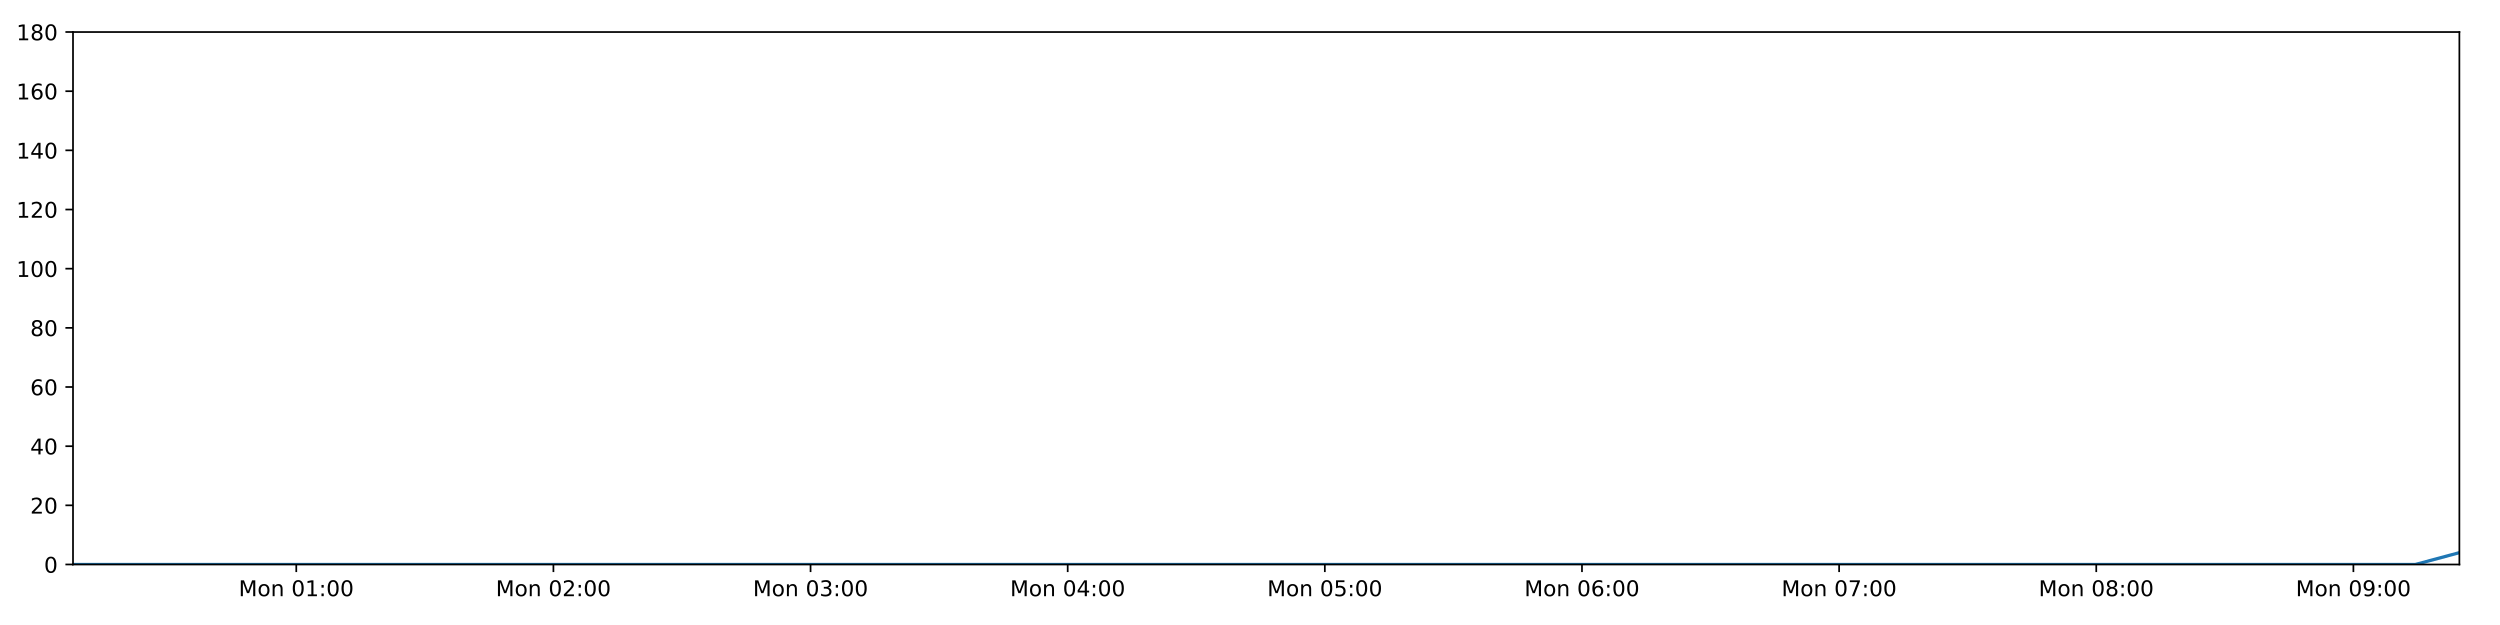
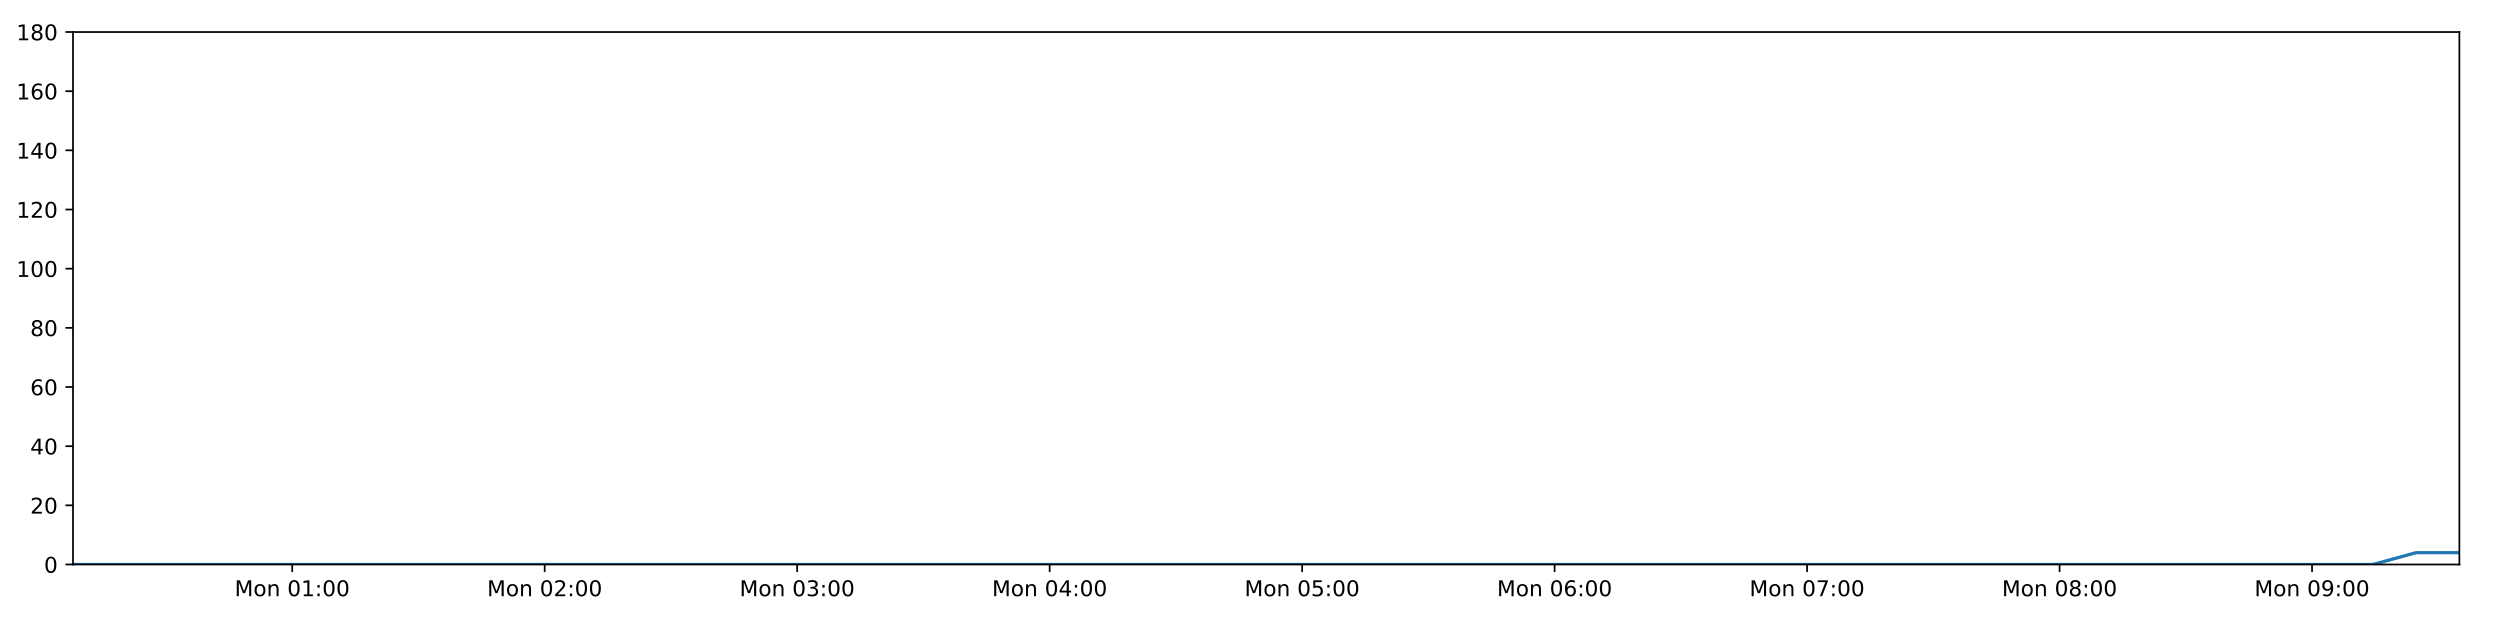
<svg xmlns="http://www.w3.org/2000/svg" xmlns:xlink="http://www.w3.org/1999/xlink" height="288pt" version="1.1" viewBox="0 0 1152 288" width="1152pt">
  <defs>
    <style type="text/css">
*{stroke-linecap:butt;stroke-linejoin:round;}
  </style>
  </defs>
  <g id="figure_1">
    <g id="patch_1">
      <path d="M 0 288  L 1152 288  L 1152 0  L 0 0  z " style="fill:#ffffff;" />
    </g>
    <g id="axes_1">
      <g id="patch_2">
        <path d="M 33.64 260.12  L 1133.28 260.12  L 1133.28 14.76  L 33.64 14.76  z " style="fill:#ffffff;" />
      </g>
      <g id="matplotlib.axis_1">
        <g id="xtick_1">
          <g id="line2d_1">
            <defs>
-               <path d="M 0 0  L 0 3.5  " id="m5eaa6d59c9" style="stroke:#000000;stroke-width:0.8;" />
-             </defs>
-             <g>
-               <use style="stroke:#000000;stroke-width:0.8;" x="136.523" xlink:href="#m5eaa6d59c9" y="260.12" />
+               <path d="M 0 0  L 0 3.5  " id="mce64c0d902" style="stroke:#000000;stroke-width:0.8;" />
+             </defs>
+             <g>
+               <use style="stroke:#000000;stroke-width:0.8;" x="134.657" xlink:href="#mce64c0d902" y="260.12" />
            </g>
          </g>
          <g id="text_1">
            <defs>
              <path d="M 9.812 72.906  L 24.516 72.906  L 43.109 23.297  L 61.812 72.906  L 76.516 72.906  L 76.516 0  L 66.891 0  L 66.891 64.016  L 48.094 14.016  L 38.188 14.016  L 19.391 64.016  L 19.391 0  L 9.812 0  z " id="DejaVuSans-77" />
              <path d="M 30.609 48.391  Q 23.391 48.391 19.188 42.75  Q 14.984 37.109 14.984 27.297  Q 14.984 17.484 19.156 11.844  Q 23.344 6.203 30.609 6.203  Q 37.797 6.203 41.984 11.859  Q 46.188 17.531 46.188 27.297  Q 46.188 37.016 41.984 42.703  Q 37.797 48.391 30.609 48.391  z M 30.609 56  Q 42.328 56 49.016 48.375  Q 55.719 40.766 55.719 27.297  Q 55.719 13.875 49.016 6.219  Q 42.328 -1.422 30.609 -1.422  Q 18.844 -1.422 12.172 6.219  Q 5.516 13.875 5.516 27.297  Q 5.516 40.766 12.172 48.375  Q 18.844 56 30.609 56  z " id="DejaVuSans-111" />
              <path d="M 54.891 33.016  L 54.891 0  L 45.906 0  L 45.906 32.719  Q 45.906 40.484 42.875 44.328  Q 39.844 48.188 33.797 48.188  Q 26.516 48.188 22.312 43.547  Q 18.109 38.922 18.109 30.906  L 18.109 0  L 9.078 0  L 9.078 54.688  L 18.109 54.688  L 18.109 46.188  Q 21.344 51.125 25.703 53.562  Q 30.078 56 35.797 56  Q 45.219 56 50.047 50.172  Q 54.891 44.344 54.891 33.016  z " id="DejaVuSans-110" />
              <path id="DejaVuSans-32" />
              <path d="M 31.781 66.406  Q 24.172 66.406 20.328 58.906  Q 16.5 51.422 16.5 36.375  Q 16.5 21.391 20.328 13.891  Q 24.172 6.391 31.781 6.391  Q 39.453 6.391 43.281 13.891  Q 47.125 21.391 47.125 36.375  Q 47.125 51.422 43.281 58.906  Q 39.453 66.406 31.781 66.406  z M 31.781 74.219  Q 44.047 74.219 50.516 64.516  Q 56.984 54.828 56.984 36.375  Q 56.984 17.969 50.516 8.266  Q 44.047 -1.422 31.781 -1.422  Q 19.531 -1.422 13.062 8.266  Q 6.594 17.969 6.594 36.375  Q 6.594 54.828 13.062 64.516  Q 19.531 74.219 31.781 74.219  z " id="DejaVuSans-48" />
              <path d="M 12.406 8.297  L 28.516 8.297  L 28.516 63.922  L 10.984 60.406  L 10.984 69.391  L 28.422 72.906  L 38.281 72.906  L 38.281 8.297  L 54.391 8.297  L 54.391 0  L 12.406 0  z " id="DejaVuSans-49" />
              <path d="M 11.719 12.406  L 22.016 12.406  L 22.016 0  L 11.719 0  z M 11.719 51.703  L 22.016 51.703  L 22.016 39.312  L 11.719 39.312  z " id="DejaVuSans-58" />
            </defs>
-             <g transform="translate(109.982 274.7184)scale(0.1 -0.1)">
+             <g transform="translate(108.1163 274.7184)scale(0.1 -0.1)">
              <use xlink:href="#DejaVuSans-77" />
              <use x="86.279" xlink:href="#DejaVuSans-111" />
              <use x="147.461" xlink:href="#DejaVuSans-110" />
              <use x="210.84" xlink:href="#DejaVuSans-32" />
              <use x="242.627" xlink:href="#DejaVuSans-48" />
              <use x="306.25" xlink:href="#DejaVuSans-49" />
              <use x="369.873" xlink:href="#DejaVuSans-58" />
              <use x="403.564" xlink:href="#DejaVuSans-48" />
              <use x="467.188" xlink:href="#DejaVuSans-48" />
            </g>
          </g>
        </g>
        <g id="xtick_2">
          <g id="line2d_2">
            <g>
-               <use style="stroke:#000000;stroke-width:0.8;" x="255.013" xlink:href="#m5eaa6d59c9" y="260.12" />
+               <use style="stroke:#000000;stroke-width:0.8;" x="250.998" xlink:href="#mce64c0d902" y="260.12" />
            </g>
          </g>
          <g id="text_2">
            <defs>
              <path d="M 19.188 8.297  L 53.609 8.297  L 53.609 0  L 7.328 0  L 7.328 8.297  Q 12.938 14.109 22.625 23.891  Q 32.328 33.688 34.812 36.531  Q 39.547 41.844 41.422 45.531  Q 43.312 49.219 43.312 52.781  Q 43.312 58.594 39.234 62.25  Q 35.156 65.922 28.609 65.922  Q 23.969 65.922 18.812 64.312  Q 13.672 62.703 7.812 59.422  L 7.812 69.391  Q 13.766 71.781 18.938 73  Q 24.125 74.219 28.422 74.219  Q 39.75 74.219 46.484 68.547  Q 53.219 62.891 53.219 53.422  Q 53.219 48.922 51.531 44.891  Q 49.859 40.875 45.406 35.406  Q 44.188 33.984 37.641 27.219  Q 31.109 20.453 19.188 8.297  z " id="DejaVuSans-50" />
            </defs>
-             <g transform="translate(228.4724 274.7184)scale(0.1 -0.1)">
+             <g transform="translate(224.4578 274.7184)scale(0.1 -0.1)">
              <use xlink:href="#DejaVuSans-77" />
              <use x="86.279" xlink:href="#DejaVuSans-111" />
              <use x="147.461" xlink:href="#DejaVuSans-110" />
              <use x="210.84" xlink:href="#DejaVuSans-32" />
              <use x="242.627" xlink:href="#DejaVuSans-48" />
              <use x="306.25" xlink:href="#DejaVuSans-50" />
              <use x="369.873" xlink:href="#DejaVuSans-58" />
              <use x="403.564" xlink:href="#DejaVuSans-48" />
              <use x="467.188" xlink:href="#DejaVuSans-48" />
            </g>
          </g>
        </g>
        <g id="xtick_3">
          <g id="line2d_3">
            <g>
-               <use style="stroke:#000000;stroke-width:0.8;" x="373.503" xlink:href="#m5eaa6d59c9" y="260.12" />
+               <use style="stroke:#000000;stroke-width:0.8;" x="367.34" xlink:href="#mce64c0d902" y="260.12" />
            </g>
          </g>
          <g id="text_3">
            <defs>
              <path d="M 40.578 39.312  Q 47.656 37.797 51.625 33  Q 55.609 28.219 55.609 21.188  Q 55.609 10.406 48.188 4.484  Q 40.766 -1.422 27.094 -1.422  Q 22.516 -1.422 17.656 -0.516  Q 12.797 0.391 7.625 2.203  L 7.625 11.719  Q 11.719 9.328 16.594 8.109  Q 21.484 6.891 26.812 6.891  Q 36.078 6.891 40.938 10.547  Q 45.797 14.203 45.797 21.188  Q 45.797 27.641 41.281 31.266  Q 36.766 34.906 28.719 34.906  L 20.219 34.906  L 20.219 43.016  L 29.109 43.016  Q 36.375 43.016 40.234 45.922  Q 44.094 48.828 44.094 54.297  Q 44.094 59.906 40.109 62.906  Q 36.141 65.922 28.719 65.922  Q 24.656 65.922 20.016 65.031  Q 15.375 64.156 9.812 62.312  L 9.812 71.094  Q 15.438 72.656 20.344 73.438  Q 25.25 74.219 29.594 74.219  Q 40.828 74.219 47.359 69.109  Q 53.906 64.016 53.906 55.328  Q 53.906 49.266 50.438 45.094  Q 46.969 40.922 40.578 39.312  z " id="DejaVuSans-51" />
            </defs>
-             <g transform="translate(346.9627 274.7184)scale(0.1 -0.1)">
+             <g transform="translate(340.7994 274.7184)scale(0.1 -0.1)">
              <use xlink:href="#DejaVuSans-77" />
              <use x="86.279" xlink:href="#DejaVuSans-111" />
              <use x="147.461" xlink:href="#DejaVuSans-110" />
              <use x="210.84" xlink:href="#DejaVuSans-32" />
              <use x="242.627" xlink:href="#DejaVuSans-48" />
              <use x="306.25" xlink:href="#DejaVuSans-51" />
              <use x="369.873" xlink:href="#DejaVuSans-58" />
              <use x="403.564" xlink:href="#DejaVuSans-48" />
              <use x="467.188" xlink:href="#DejaVuSans-48" />
            </g>
          </g>
        </g>
        <g id="xtick_4">
          <g id="line2d_4">
            <g>
-               <use style="stroke:#000000;stroke-width:0.8;" x="491.994" xlink:href="#m5eaa6d59c9" y="260.12" />
+               <use style="stroke:#000000;stroke-width:0.8;" x="483.682" xlink:href="#mce64c0d902" y="260.12" />
            </g>
          </g>
          <g id="text_4">
            <defs>
              <path d="M 37.797 64.312  L 12.891 25.391  L 37.797 25.391  z M 35.203 72.906  L 47.609 72.906  L 47.609 25.391  L 58.016 25.391  L 58.016 17.188  L 47.609 17.188  L 47.609 0  L 37.797 0  L 37.797 17.188  L 4.891 17.188  L 4.891 26.703  z " id="DejaVuSans-52" />
            </defs>
-             <g transform="translate(465.453 274.7184)scale(0.1 -0.1)">
+             <g transform="translate(457.1409 274.7184)scale(0.1 -0.1)">
              <use xlink:href="#DejaVuSans-77" />
              <use x="86.279" xlink:href="#DejaVuSans-111" />
              <use x="147.461" xlink:href="#DejaVuSans-110" />
              <use x="210.84" xlink:href="#DejaVuSans-32" />
              <use x="242.627" xlink:href="#DejaVuSans-48" />
              <use x="306.25" xlink:href="#DejaVuSans-52" />
              <use x="369.873" xlink:href="#DejaVuSans-58" />
              <use x="403.564" xlink:href="#DejaVuSans-48" />
              <use x="467.188" xlink:href="#DejaVuSans-48" />
            </g>
          </g>
        </g>
        <g id="xtick_5">
          <g id="line2d_5">
            <g>
-               <use style="stroke:#000000;stroke-width:0.8;" x="610.484" xlink:href="#m5eaa6d59c9" y="260.12" />
+               <use style="stroke:#000000;stroke-width:0.8;" x="600.023" xlink:href="#mce64c0d902" y="260.12" />
            </g>
          </g>
          <g id="text_5">
            <defs>
              <path d="M 10.797 72.906  L 49.516 72.906  L 49.516 64.594  L 19.828 64.594  L 19.828 46.734  Q 21.969 47.469 24.109 47.828  Q 26.266 48.188 28.422 48.188  Q 40.625 48.188 47.75 41.5  Q 54.891 34.812 54.891 23.391  Q 54.891 11.625 47.562 5.094  Q 40.234 -1.422 26.906 -1.422  Q 22.312 -1.422 17.547 -0.641  Q 12.797 0.141 7.719 1.703  L 7.719 11.625  Q 12.109 9.234 16.797 8.062  Q 21.484 6.891 26.703 6.891  Q 35.156 6.891 40.078 11.328  Q 45.016 15.766 45.016 23.391  Q 45.016 31 40.078 35.438  Q 35.156 39.891 26.703 39.891  Q 22.75 39.891 18.812 39.016  Q 14.891 38.141 10.797 36.281  z " id="DejaVuSans-53" />
            </defs>
-             <g transform="translate(583.9434 274.7184)scale(0.1 -0.1)">
+             <g transform="translate(573.4824 274.7184)scale(0.1 -0.1)">
              <use xlink:href="#DejaVuSans-77" />
              <use x="86.279" xlink:href="#DejaVuSans-111" />
              <use x="147.461" xlink:href="#DejaVuSans-110" />
              <use x="210.84" xlink:href="#DejaVuSans-32" />
              <use x="242.627" xlink:href="#DejaVuSans-48" />
              <use x="306.25" xlink:href="#DejaVuSans-53" />
              <use x="369.873" xlink:href="#DejaVuSans-58" />
              <use x="403.564" xlink:href="#DejaVuSans-48" />
              <use x="467.188" xlink:href="#DejaVuSans-48" />
            </g>
          </g>
        </g>
        <g id="xtick_6">
          <g id="line2d_6">
            <g>
-               <use style="stroke:#000000;stroke-width:0.8;" x="728.974" xlink:href="#m5eaa6d59c9" y="260.12" />
+               <use style="stroke:#000000;stroke-width:0.8;" x="716.365" xlink:href="#mce64c0d902" y="260.12" />
            </g>
          </g>
          <g id="text_6">
            <defs>
              <path d="M 33.016 40.375  Q 26.375 40.375 22.484 35.828  Q 18.609 31.297 18.609 23.391  Q 18.609 15.531 22.484 10.953  Q 26.375 6.391 33.016 6.391  Q 39.656 6.391 43.531 10.953  Q 47.406 15.531 47.406 23.391  Q 47.406 31.297 43.531 35.828  Q 39.656 40.375 33.016 40.375  z M 52.594 71.297  L 52.594 62.312  Q 48.875 64.062 45.094 64.984  Q 41.312 65.922 37.594 65.922  Q 27.828 65.922 22.672 59.328  Q 17.531 52.734 16.797 39.406  Q 19.672 43.656 24.016 45.922  Q 28.375 48.188 33.594 48.188  Q 44.578 48.188 50.953 41.516  Q 57.328 34.859 57.328 23.391  Q 57.328 12.156 50.688 5.359  Q 44.047 -1.422 33.016 -1.422  Q 20.359 -1.422 13.672 8.266  Q 6.984 17.969 6.984 36.375  Q 6.984 53.656 15.188 63.938  Q 23.391 74.219 37.203 74.219  Q 40.922 74.219 44.703 73.484  Q 48.484 72.75 52.594 71.297  z " id="DejaVuSans-54" />
            </defs>
-             <g transform="translate(702.4337 274.7184)scale(0.1 -0.1)">
+             <g transform="translate(689.824 274.7184)scale(0.1 -0.1)">
              <use xlink:href="#DejaVuSans-77" />
              <use x="86.279" xlink:href="#DejaVuSans-111" />
              <use x="147.461" xlink:href="#DejaVuSans-110" />
              <use x="210.84" xlink:href="#DejaVuSans-32" />
              <use x="242.627" xlink:href="#DejaVuSans-48" />
              <use x="306.25" xlink:href="#DejaVuSans-54" />
              <use x="369.873" xlink:href="#DejaVuSans-58" />
              <use x="403.564" xlink:href="#DejaVuSans-48" />
              <use x="467.188" xlink:href="#DejaVuSans-48" />
            </g>
          </g>
        </g>
        <g id="xtick_7">
          <g id="line2d_7">
            <g>
-               <use style="stroke:#000000;stroke-width:0.8;" x="847.465" xlink:href="#m5eaa6d59c9" y="260.12" />
+               <use style="stroke:#000000;stroke-width:0.8;" x="832.706" xlink:href="#mce64c0d902" y="260.12" />
            </g>
          </g>
          <g id="text_7">
            <defs>
              <path d="M 8.203 72.906  L 55.078 72.906  L 55.078 68.703  L 28.609 0  L 18.312 0  L 43.219 64.594  L 8.203 64.594  z " id="DejaVuSans-55" />
            </defs>
-             <g transform="translate(820.924 274.7184)scale(0.1 -0.1)">
+             <g transform="translate(806.1655 274.7184)scale(0.1 -0.1)">
              <use xlink:href="#DejaVuSans-77" />
              <use x="86.279" xlink:href="#DejaVuSans-111" />
              <use x="147.461" xlink:href="#DejaVuSans-110" />
              <use x="210.84" xlink:href="#DejaVuSans-32" />
              <use x="242.627" xlink:href="#DejaVuSans-48" />
              <use x="306.25" xlink:href="#DejaVuSans-55" />
              <use x="369.873" xlink:href="#DejaVuSans-58" />
              <use x="403.564" xlink:href="#DejaVuSans-48" />
              <use x="467.188" xlink:href="#DejaVuSans-48" />
            </g>
          </g>
        </g>
        <g id="xtick_8">
          <g id="line2d_8">
            <g>
-               <use style="stroke:#000000;stroke-width:0.8;" x="965.955" xlink:href="#m5eaa6d59c9" y="260.12" />
+               <use style="stroke:#000000;stroke-width:0.8;" x="949.048" xlink:href="#mce64c0d902" y="260.12" />
            </g>
          </g>
          <g id="text_8">
            <defs>
              <path d="M 31.781 34.625  Q 24.75 34.625 20.719 30.859  Q 16.703 27.094 16.703 20.516  Q 16.703 13.922 20.719 10.156  Q 24.75 6.391 31.781 6.391  Q 38.812 6.391 42.859 10.172  Q 46.922 13.969 46.922 20.516  Q 46.922 27.094 42.891 30.859  Q 38.875 34.625 31.781 34.625  z M 21.922 38.812  Q 15.578 40.375 12.031 44.719  Q 8.5 49.078 8.5 55.328  Q 8.5 64.062 14.719 69.141  Q 20.953 74.219 31.781 74.219  Q 42.672 74.219 48.875 69.141  Q 55.078 64.062 55.078 55.328  Q 55.078 49.078 51.531 44.719  Q 48 40.375 41.703 38.812  Q 48.828 37.156 52.797 32.312  Q 56.781 27.484 56.781 20.516  Q 56.781 9.906 50.312 4.234  Q 43.844 -1.422 31.781 -1.422  Q 19.734 -1.422 13.25 4.234  Q 6.781 9.906 6.781 20.516  Q 6.781 27.484 10.781 32.312  Q 14.797 37.156 21.922 38.812  z M 18.312 54.391  Q 18.312 48.734 21.844 45.562  Q 25.391 42.391 31.781 42.391  Q 38.141 42.391 41.719 45.562  Q 45.312 48.734 45.312 54.391  Q 45.312 60.062 41.719 63.234  Q 38.141 66.406 31.781 66.406  Q 25.391 66.406 21.844 63.234  Q 18.312 60.062 18.312 54.391  z " id="DejaVuSans-56" />
            </defs>
-             <g transform="translate(939.4143 274.7184)scale(0.1 -0.1)">
+             <g transform="translate(922.5071 274.7184)scale(0.1 -0.1)">
              <use xlink:href="#DejaVuSans-77" />
              <use x="86.279" xlink:href="#DejaVuSans-111" />
              <use x="147.461" xlink:href="#DejaVuSans-110" />
              <use x="210.84" xlink:href="#DejaVuSans-32" />
              <use x="242.627" xlink:href="#DejaVuSans-48" />
              <use x="306.25" xlink:href="#DejaVuSans-56" />
              <use x="369.873" xlink:href="#DejaVuSans-58" />
              <use x="403.564" xlink:href="#DejaVuSans-48" />
              <use x="467.188" xlink:href="#DejaVuSans-48" />
            </g>
          </g>
        </g>
        <g id="xtick_9">
          <g id="line2d_9">
            <g>
-               <use style="stroke:#000000;stroke-width:0.8;" x="1084.445" xlink:href="#m5eaa6d59c9" y="260.12" />
+               <use style="stroke:#000000;stroke-width:0.8;" x="1065.389" xlink:href="#mce64c0d902" y="260.12" />
            </g>
          </g>
          <g id="text_9">
            <defs>
              <path d="M 10.984 1.516  L 10.984 10.5  Q 14.703 8.734 18.5 7.812  Q 22.312 6.891 25.984 6.891  Q 35.75 6.891 40.891 13.453  Q 46.047 20.016 46.781 33.406  Q 43.953 29.203 39.594 26.953  Q 35.25 24.703 29.984 24.703  Q 19.047 24.703 12.672 31.312  Q 6.297 37.938 6.297 49.422  Q 6.297 60.641 12.938 67.422  Q 19.578 74.219 30.609 74.219  Q 43.266 74.219 49.922 64.516  Q 56.594 54.828 56.594 36.375  Q 56.594 19.141 48.406 8.859  Q 40.234 -1.422 26.422 -1.422  Q 22.703 -1.422 18.891 -0.688  Q 15.094 0.047 10.984 1.516  z M 30.609 32.422  Q 37.25 32.422 41.125 36.953  Q 45.016 41.5 45.016 49.422  Q 45.016 57.281 41.125 61.844  Q 37.25 66.406 30.609 66.406  Q 23.969 66.406 20.094 61.844  Q 16.219 57.281 16.219 49.422  Q 16.219 41.5 20.094 36.953  Q 23.969 32.422 30.609 32.422  z " id="DejaVuSans-57" />
            </defs>
-             <g transform="translate(1057.905 274.7184)scale(0.1 -0.1)">
+             <g transform="translate(1038.849 274.7184)scale(0.1 -0.1)">
              <use xlink:href="#DejaVuSans-77" />
              <use x="86.279" xlink:href="#DejaVuSans-111" />
              <use x="147.461" xlink:href="#DejaVuSans-110" />
              <use x="210.84" xlink:href="#DejaVuSans-32" />
              <use x="242.627" xlink:href="#DejaVuSans-48" />
              <use x="306.25" xlink:href="#DejaVuSans-57" />
              <use x="369.873" xlink:href="#DejaVuSans-58" />
              <use x="403.564" xlink:href="#DejaVuSans-48" />
              <use x="467.188" xlink:href="#DejaVuSans-48" />
            </g>
          </g>
        </g>
      </g>
      <g id="matplotlib.axis_2">
        <g id="ytick_1">
          <g id="line2d_10">
            <defs>
-               <path d="M 0 0  L -3.5 0  " id="mf97344226a" style="stroke:#000000;stroke-width:0.8;" />
-             </defs>
-             <g>
-               <use style="stroke:#000000;stroke-width:0.8;" x="33.64" xlink:href="#mf97344226a" y="260.12" />
+               <path d="M 0 0  L -3.5 0  " id="m6769793d15" style="stroke:#000000;stroke-width:0.8;" />
+             </defs>
+             <g>
+               <use style="stroke:#000000;stroke-width:0.8;" x="33.64" xlink:href="#m6769793d15" y="260.12" />
            </g>
          </g>
          <g id="text_10">
            <g transform="translate(20.2775 263.9192)scale(0.1 -0.1)">
              <use xlink:href="#DejaVuSans-48" />
            </g>
          </g>
        </g>
        <g id="ytick_2">
          <g id="line2d_11">
            <g>
-               <use style="stroke:#000000;stroke-width:0.8;" x="33.64" xlink:href="#mf97344226a" y="232.858" />
+               <use style="stroke:#000000;stroke-width:0.8;" x="33.64" xlink:href="#m6769793d15" y="232.858" />
            </g>
          </g>
          <g id="text_11">
            <g transform="translate(13.915 236.657)scale(0.1 -0.1)">
              <use xlink:href="#DejaVuSans-50" />
              <use x="63.623" xlink:href="#DejaVuSans-48" />
            </g>
          </g>
        </g>
        <g id="ytick_3">
          <g id="line2d_12">
            <g>
-               <use style="stroke:#000000;stroke-width:0.8;" x="33.64" xlink:href="#mf97344226a" y="205.596" />
+               <use style="stroke:#000000;stroke-width:0.8;" x="33.64" xlink:href="#m6769793d15" y="205.596" />
            </g>
          </g>
          <g id="text_12">
            <g transform="translate(13.915 209.3948)scale(0.1 -0.1)">
              <use xlink:href="#DejaVuSans-52" />
              <use x="63.623" xlink:href="#DejaVuSans-48" />
            </g>
          </g>
        </g>
        <g id="ytick_4">
          <g id="line2d_13">
            <g>
-               <use style="stroke:#000000;stroke-width:0.8;" x="33.64" xlink:href="#mf97344226a" y="178.333" />
+               <use style="stroke:#000000;stroke-width:0.8;" x="33.64" xlink:href="#m6769793d15" y="178.333" />
            </g>
          </g>
          <g id="text_13">
            <g transform="translate(13.915 182.1326)scale(0.1 -0.1)">
              <use xlink:href="#DejaVuSans-54" />
              <use x="63.623" xlink:href="#DejaVuSans-48" />
            </g>
          </g>
        </g>
        <g id="ytick_5">
          <g id="line2d_14">
            <g>
-               <use style="stroke:#000000;stroke-width:0.8;" x="33.64" xlink:href="#mf97344226a" y="151.071" />
+               <use style="stroke:#000000;stroke-width:0.8;" x="33.64" xlink:href="#m6769793d15" y="151.071" />
            </g>
          </g>
          <g id="text_14">
            <g transform="translate(13.915 154.8703)scale(0.1 -0.1)">
              <use xlink:href="#DejaVuSans-56" />
              <use x="63.623" xlink:href="#DejaVuSans-48" />
            </g>
          </g>
        </g>
        <g id="ytick_6">
          <g id="line2d_15">
            <g>
-               <use style="stroke:#000000;stroke-width:0.8;" x="33.64" xlink:href="#mf97344226a" y="123.809" />
+               <use style="stroke:#000000;stroke-width:0.8;" x="33.64" xlink:href="#m6769793d15" y="123.809" />
            </g>
          </g>
          <g id="text_15">
            <g transform="translate(7.5525 127.6081)scale(0.1 -0.1)">
              <use xlink:href="#DejaVuSans-49" />
              <use x="63.623" xlink:href="#DejaVuSans-48" />
              <use x="127.246" xlink:href="#DejaVuSans-48" />
            </g>
          </g>
        </g>
        <g id="ytick_7">
          <g id="line2d_16">
            <g>
-               <use style="stroke:#000000;stroke-width:0.8;" x="33.64" xlink:href="#mf97344226a" y="96.547" />
+               <use style="stroke:#000000;stroke-width:0.8;" x="33.64" xlink:href="#m6769793d15" y="96.547" />
            </g>
          </g>
          <g id="text_16">
            <g transform="translate(7.5525 100.3459)scale(0.1 -0.1)">
              <use xlink:href="#DejaVuSans-49" />
              <use x="63.623" xlink:href="#DejaVuSans-50" />
              <use x="127.246" xlink:href="#DejaVuSans-48" />
            </g>
          </g>
        </g>
        <g id="ytick_8">
          <g id="line2d_17">
            <g>
-               <use style="stroke:#000000;stroke-width:0.8;" x="33.64" xlink:href="#mf97344226a" y="69.284" />
+               <use style="stroke:#000000;stroke-width:0.8;" x="33.64" xlink:href="#m6769793d15" y="69.284" />
            </g>
          </g>
          <g id="text_17">
            <g transform="translate(7.5525 73.08366)scale(0.1 -0.1)">
              <use xlink:href="#DejaVuSans-49" />
              <use x="63.623" xlink:href="#DejaVuSans-52" />
              <use x="127.246" xlink:href="#DejaVuSans-48" />
            </g>
          </g>
        </g>
        <g id="ytick_9">
          <g id="line2d_18">
            <g>
-               <use style="stroke:#000000;stroke-width:0.8;" x="33.64" xlink:href="#mf97344226a" y="42.022" />
+               <use style="stroke:#000000;stroke-width:0.8;" x="33.64" xlink:href="#m6769793d15" y="42.022" />
            </g>
          </g>
          <g id="text_18">
            <g transform="translate(7.5525 45.82144)scale(0.1 -0.1)">
              <use xlink:href="#DejaVuSans-49" />
              <use x="63.623" xlink:href="#DejaVuSans-54" />
              <use x="127.246" xlink:href="#DejaVuSans-48" />
            </g>
          </g>
        </g>
        <g id="ytick_10">
          <g id="line2d_19">
            <g>
-               <use style="stroke:#000000;stroke-width:0.8;" x="33.64" xlink:href="#mf97344226a" y="14.76" />
+               <use style="stroke:#000000;stroke-width:0.8;" x="33.64" xlink:href="#m6769793d15" y="14.76" />
            </g>
          </g>
          <g id="text_19">
            <g transform="translate(7.5525 18.55922)scale(0.1 -0.1)">
              <use xlink:href="#DejaVuSans-49" />
              <use x="63.623" xlink:href="#DejaVuSans-56" />
              <use x="127.246" xlink:href="#DejaVuSans-48" />
            </g>
          </g>
        </g>
      </g>
      <g id="line2d_20">
-         <path clip-path="url(#pdb57a59244)" d="M 33.64 260.12  L 53.617 260.12  L 73.611 260.12  L 93.587 260.12  L 113.563 260.12  L 133.538 260.12  L 153.517 260.12  L 173.491 260.12  L 193.464 260.12  L 213.438 260.12  L 233.426 260.12  L 253.405 260.12  L 273.377 260.12  L 293.357 260.12  L 313.331 260.12  L 333.31 260.12  L 353.283 260.12  L 373.26 260.12  L 393.241 260.12  L 413.233 260.12  L 433.209 260.12  L 453.191 260.12  L 473.177 260.12  L 493.15 260.12  L 513.127 260.12  L 533.102 260.12  L 553.076 260.12  L 573.059 260.12  L 593.047 260.12  L 613.028 260.12  L 633.006 260.12  L 652.984 260.12  L 672.96 260.12  L 692.937 260.12  L 712.91 260.12  L 732.892 260.12  L 752.911 260.12  L 772.884 260.12  L 792.863 260.12  L 812.851 260.12  L 832.841 260.12  L 852.821 260.12  L 872.803 260.12  L 892.777 260.12  L 912.768 260.12  L 932.757 260.12  L 952.733 260.12  L 972.706 260.12  L 992.697 260.12  L 1012.688 260.12  L 1032.663 260.12  L 1052.644 260.12  L 1072.626 260.12  L 1092.648 260.12  L 1112.96 260.12  L 1133.28 254.668  " style="fill:none;stroke:#1f77b4;stroke-linecap:square;stroke-width:1.5;" />
+         <path clip-path="url(#pd1e7f3cb7d)" d="M 33.64 260.12  L 53.254 260.12  L 72.886 260.12  L 92.5 260.12  L 112.114 260.12  L 131.726 260.12  L 151.343 260.12  L 170.955 260.12  L 190.566 260.12  L 210.177 260.12  L 229.803 260.12  L 249.42 260.12  L 269.029 260.12  L 288.648 260.12  L 308.259 260.12  L 327.875 260.12  L 347.487 260.12  L 367.101 260.12  L 386.719 260.12  L 406.349 260.12  L 425.963 260.12  L 445.583 260.12  L 465.206 260.12  L 484.816 260.12  L 504.432 260.12  L 524.044 260.12  L 543.656 260.12  L 563.277 260.12  L 582.903 260.12  L 602.521 260.12  L 622.137 260.12  L 641.753 260.12  L 661.366 260.12  L 680.981 260.12  L 700.592 260.12  L 720.211 260.12  L 739.867 260.12  L 759.479 260.12  L 779.094 260.12  L 798.721 260.12  L 818.347 260.12  L 837.965 260.12  L 857.585 260.12  L 877.197 260.12  L 896.826 260.12  L 916.451 260.12  L 936.065 260.12  L 955.676 260.12  L 975.305 260.12  L 994.933 260.12  L 1014.546 260.12  L 1034.165 260.12  L 1053.784 260.12  L 1073.444 260.12  L 1093.387 260.12  L 1113.338 254.668  L 1133.28 254.668  " style="fill:none;stroke:#1f77b4;stroke-linecap:square;stroke-width:1.5;" />
      </g>
      <g id="patch_3">
        <path d="M 33.64 260.12  L 33.64 14.76  " style="fill:none;stroke:#000000;stroke-linecap:square;stroke-linejoin:miter;stroke-width:0.8;" />
      </g>
      <g id="patch_4">
        <path d="M 1133.28 260.12  L 1133.28 14.76  " style="fill:none;stroke:#000000;stroke-linecap:square;stroke-linejoin:miter;stroke-width:0.8;" />
      </g>
      <g id="patch_5">
        <path d="M 33.64 260.12  L 1133.28 260.12  " style="fill:none;stroke:#000000;stroke-linecap:square;stroke-linejoin:miter;stroke-width:0.8;" />
      </g>
      <g id="patch_6">
        <path d="M 33.64 14.76  L 1133.28 14.76  " style="fill:none;stroke:#000000;stroke-linecap:square;stroke-linejoin:miter;stroke-width:0.8;" />
      </g>
    </g>
  </g>
  <defs>
-     <clipPath id="pdb57a59244">
+     <clipPath id="pd1e7f3cb7d">
      <rect height="245.36" width="1099.64" x="33.64" y="14.76" />
    </clipPath>
  </defs>
</svg>
